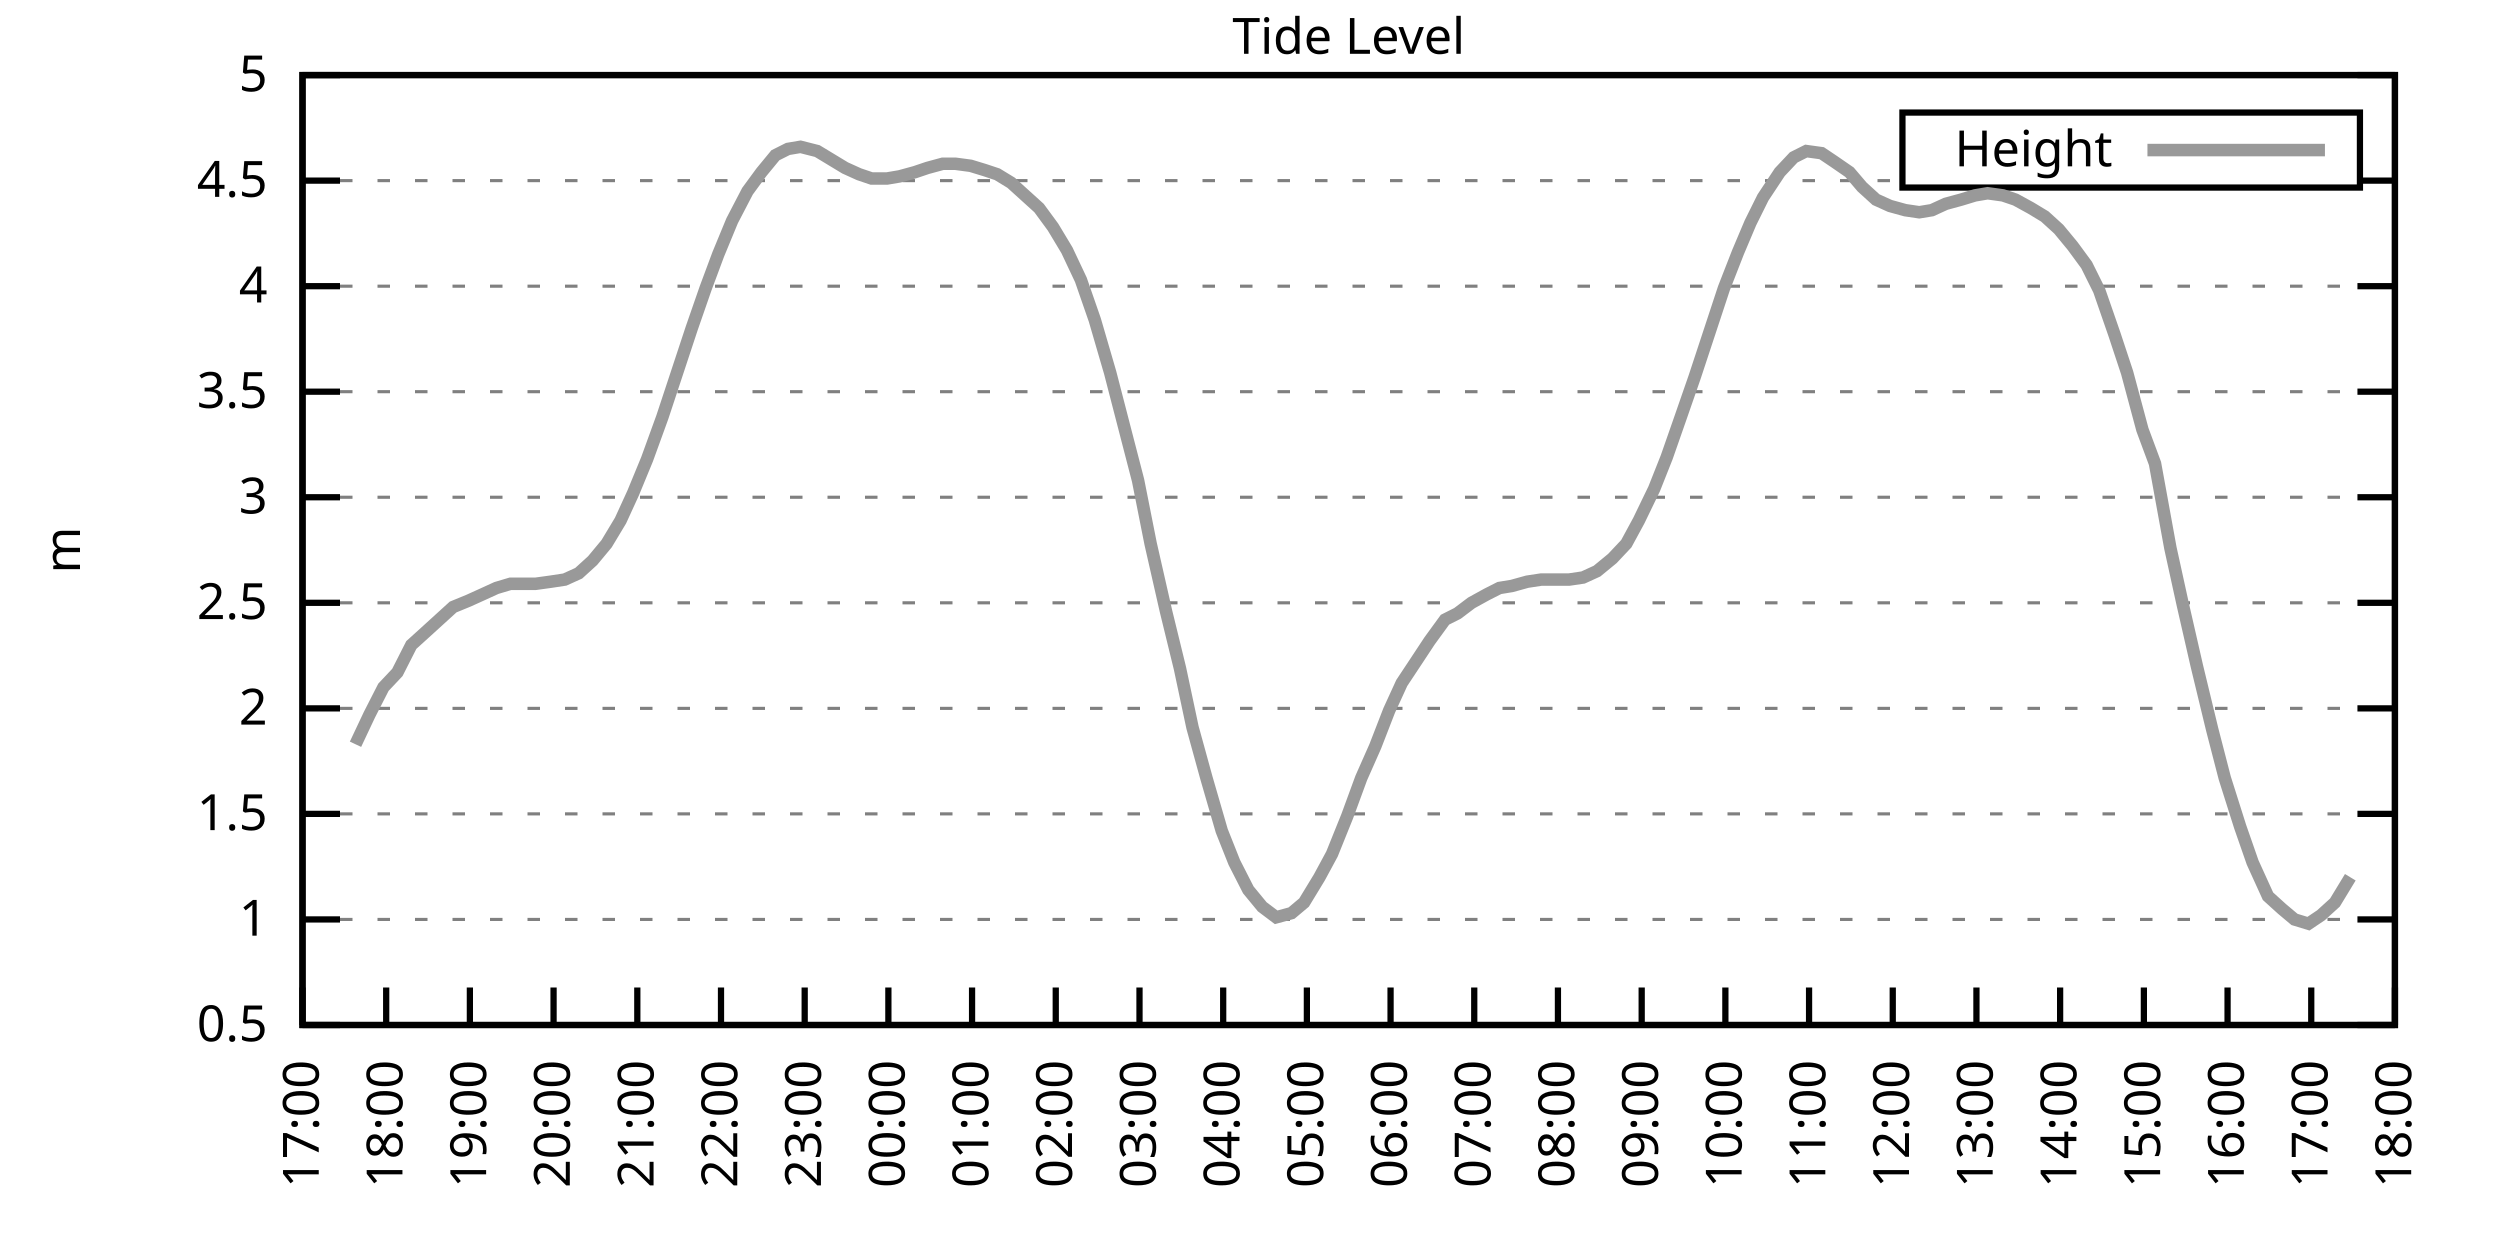
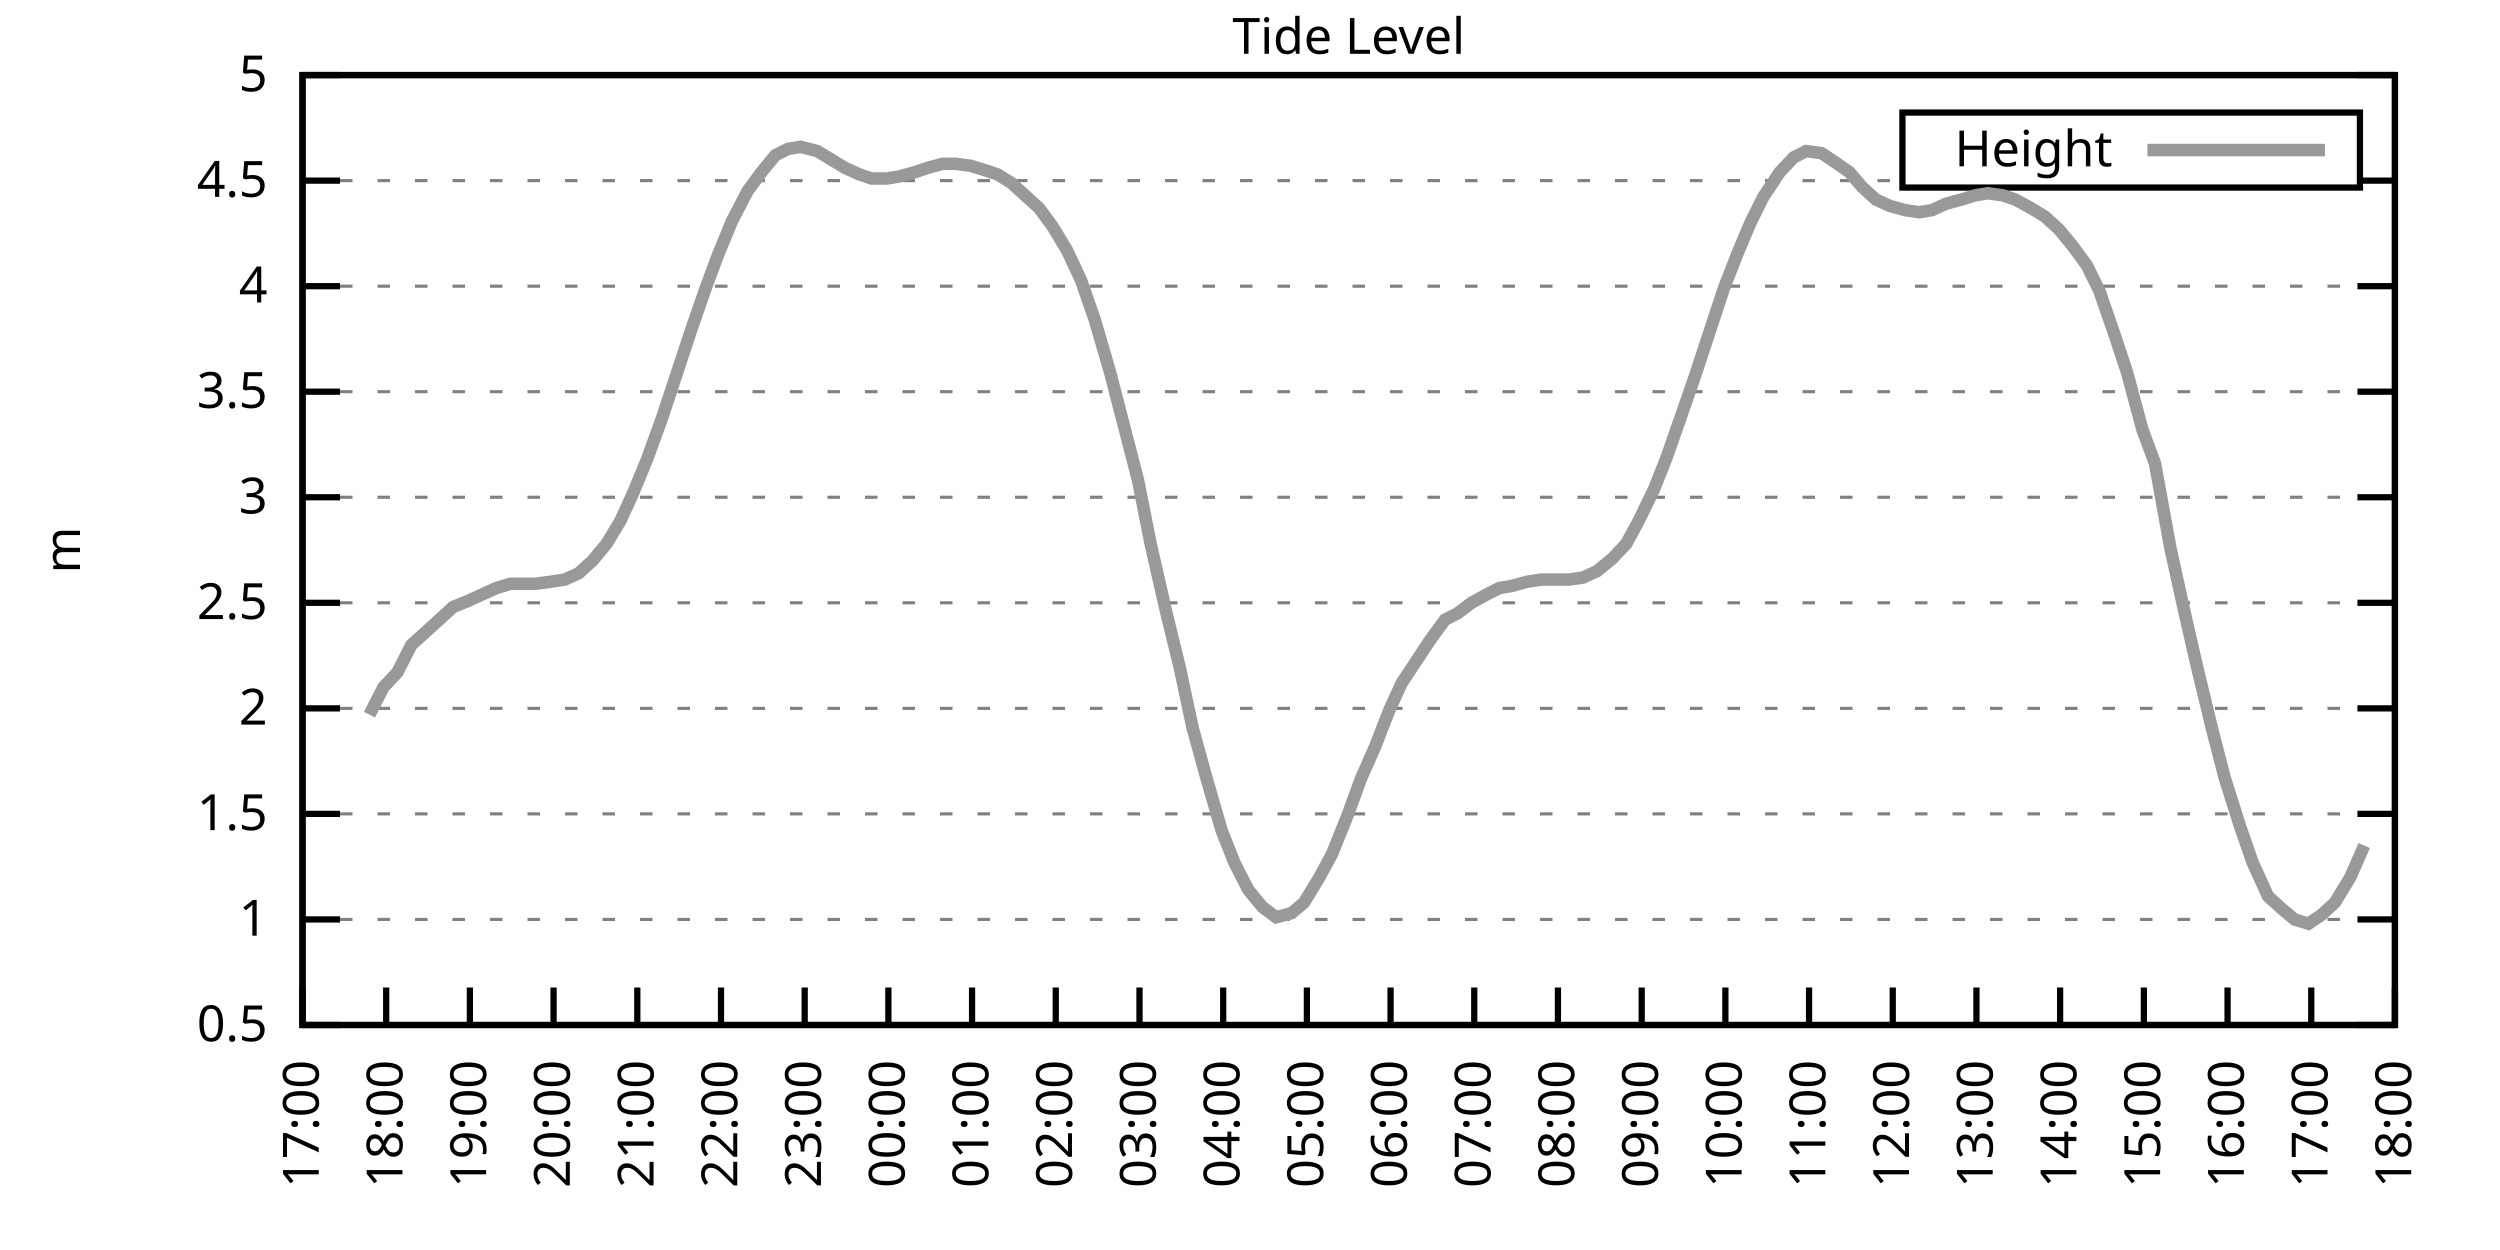
<svg xmlns="http://www.w3.org/2000/svg" xmlns:xlink="http://www.w3.org/1999/xlink" width="400" height="200" viewBox="0 0 400 200">
  <g id="gnuplot_canvas">
    <rect x="0" y="0" width="400" height="200" fill="none" />
    <defs>
      <circle id="gpDot" r="0.5" stroke-width="0.5" stroke="currentColor" />
      <path id="gpPt0" stroke-width="0.333" stroke="currentColor" d="M-1,0 h2 M0,-1 v2" />
      <path id="gpPt1" stroke-width="0.333" stroke="currentColor" d="M-1,-1 L1,1 M1,-1 L-1,1" />
      <path id="gpPt2" stroke-width="0.333" stroke="currentColor" d="M-1,0 L1,0 M0,-1 L0,1 M-1,-1 L1,1 M-1,1 L1,-1" />
      <rect id="gpPt3" stroke-width="0.333" stroke="currentColor" x="-1" y="-1" width="2" height="2" />
      <rect id="gpPt4" stroke-width="0.333" stroke="currentColor" fill="currentColor" x="-1" y="-1" width="2" height="2" />
      <circle id="gpPt5" stroke-width="0.333" stroke="currentColor" cx="0" cy="0" r="1" />
      <use xlink:href="#gpPt5" id="gpPt6" fill="currentColor" stroke="none" />
      <path id="gpPt7" stroke-width="0.333" stroke="currentColor" d="M0,-1.33 L-1.33,0.67 L1.33,0.67 z" />
      <use xlink:href="#gpPt7" id="gpPt8" fill="currentColor" stroke="none" />
      <use xlink:href="#gpPt7" id="gpPt9" stroke="currentColor" transform="rotate(180)" />
      <use xlink:href="#gpPt9" id="gpPt10" fill="currentColor" stroke="none" />
      <use xlink:href="#gpPt3" id="gpPt11" stroke="currentColor" transform="rotate(45)" />
      <use xlink:href="#gpPt11" id="gpPt12" fill="currentColor" stroke="none" />
      <path id="gpPt13" stroke-width="0.333" stroke="currentColor" d="M0,1.330 L1.265,0.411 L0.782,-1.067 L-0.782,-1.076 L-1.265,0.411 z" />
      <use xlink:href="#gpPt13" id="gpPt14" fill="currentColor" stroke="none" />
      <filter id="textbox" filterUnits="objectBoundingBox" x="0" y="0" height="1" width="1">
        <feFlood flood-color="white" flood-opacity="1" result="bgnd" />
        <feComposite in="SourceGraphic" in2="bgnd" operator="atop" />
      </filter>
      <filter id="greybox" filterUnits="objectBoundingBox" x="0" y="0" height="1" width="1">
        <feFlood flood-color="lightgrey" flood-opacity="1" result="grey" />
        <feComposite in="SourceGraphic" in2="grey" operator="atop" />
      </filter>
    </defs>
    <g fill="none" color="white" stroke="currentColor" stroke-width="1.00" stroke-linecap="butt" stroke-linejoin="miter">
</g>
    <g fill="none" color="black" stroke="currentColor" stroke-width="1.00" stroke-linecap="butt" stroke-linejoin="miter">
      <g stroke="none" shape-rendering="crispEdges">
        <polygon fill="rgb(255, 255, 255)" points="48.40,164.00 383.18,164.00 383.18,12.02 48.40,12.02 " />
      </g>
    </g>
    <g fill="none" color="black" stroke="currentColor" stroke-width="1.00" stroke-linecap="butt" stroke-linejoin="miter">
</g>
    <g fill="none" color="black" stroke="black" stroke-width="0.50" stroke-linecap="butt" stroke-linejoin="miter">
</g>
    <g fill="none" color="gray" stroke="currentColor" stroke-width="0.50" stroke-linecap="butt" stroke-linejoin="miter">
      <path stroke="gray" stroke-dasharray="2,4" class="gridline" d="M48.40,164.00 L383.19,164.00  " />
    </g>
    <g fill="none" color="gray" stroke="gray" stroke-width="1.00" stroke-linecap="butt" stroke-linejoin="miter">
</g>
    <g fill="none" color="black" stroke="currentColor" stroke-width="1.00" stroke-linecap="butt" stroke-linejoin="miter">
      <path stroke="black" d="M48.40,164.00 L54.40,164.00 M383.19,164.00 L377.19,164.00  " />
      <g transform="translate(42.80,166.60)" stroke="none" fill="black" font-family="Sans" font-size="8.00" text-anchor="end">
        <text>
          <tspan font-family="Sans"> 0.5</tspan>
        </text>
      </g>
    </g>
    <g fill="none" color="black" stroke="currentColor" stroke-width="1.00" stroke-linecap="butt" stroke-linejoin="miter">
</g>
    <g fill="none" color="black" stroke="black" stroke-width="0.50" stroke-linecap="butt" stroke-linejoin="miter">
</g>
    <g fill="none" color="gray" stroke="currentColor" stroke-width="0.50" stroke-linecap="butt" stroke-linejoin="miter">
      <path stroke="gray" stroke-dasharray="2,4" class="gridline" d="M48.40,147.11 L383.19,147.11  " />
    </g>
    <g fill="none" color="gray" stroke="gray" stroke-width="1.00" stroke-linecap="butt" stroke-linejoin="miter">
</g>
    <g fill="none" color="black" stroke="currentColor" stroke-width="1.00" stroke-linecap="butt" stroke-linejoin="miter">
      <path stroke="black" d="M48.40,147.11 L54.40,147.11 M383.19,147.11 L377.19,147.11  " />
      <g transform="translate(42.80,149.71)" stroke="none" fill="black" font-family="Sans" font-size="8.00" text-anchor="end">
        <text>
          <tspan font-family="Sans"> 1</tspan>
        </text>
      </g>
    </g>
    <g fill="none" color="black" stroke="currentColor" stroke-width="1.00" stroke-linecap="butt" stroke-linejoin="miter">
</g>
    <g fill="none" color="black" stroke="black" stroke-width="0.50" stroke-linecap="butt" stroke-linejoin="miter">
</g>
    <g fill="none" color="gray" stroke="currentColor" stroke-width="0.50" stroke-linecap="butt" stroke-linejoin="miter">
      <path stroke="gray" stroke-dasharray="2,4" class="gridline" d="M48.40,130.22 L383.19,130.22  " />
    </g>
    <g fill="none" color="gray" stroke="gray" stroke-width="1.00" stroke-linecap="butt" stroke-linejoin="miter">
</g>
    <g fill="none" color="black" stroke="currentColor" stroke-width="1.00" stroke-linecap="butt" stroke-linejoin="miter">
      <path stroke="black" d="M48.40,130.22 L54.40,130.22 M383.19,130.22 L377.19,130.22  " />
      <g transform="translate(42.80,132.82)" stroke="none" fill="black" font-family="Sans" font-size="8.00" text-anchor="end">
        <text>
          <tspan font-family="Sans"> 1.5</tspan>
        </text>
      </g>
    </g>
    <g fill="none" color="black" stroke="currentColor" stroke-width="1.00" stroke-linecap="butt" stroke-linejoin="miter">
</g>
    <g fill="none" color="black" stroke="black" stroke-width="0.50" stroke-linecap="butt" stroke-linejoin="miter">
</g>
    <g fill="none" color="gray" stroke="currentColor" stroke-width="0.50" stroke-linecap="butt" stroke-linejoin="miter">
      <path stroke="gray" stroke-dasharray="2,4" class="gridline" d="M48.40,113.34 L383.19,113.34  " />
    </g>
    <g fill="none" color="gray" stroke="gray" stroke-width="1.00" stroke-linecap="butt" stroke-linejoin="miter">
</g>
    <g fill="none" color="black" stroke="currentColor" stroke-width="1.00" stroke-linecap="butt" stroke-linejoin="miter">
      <path stroke="black" d="M48.40,113.34 L54.40,113.34 M383.19,113.34 L377.19,113.34  " />
      <g transform="translate(42.80,115.94)" stroke="none" fill="black" font-family="Sans" font-size="8.00" text-anchor="end">
        <text>
          <tspan font-family="Sans"> 2</tspan>
        </text>
      </g>
    </g>
    <g fill="none" color="black" stroke="currentColor" stroke-width="1.00" stroke-linecap="butt" stroke-linejoin="miter">
</g>
    <g fill="none" color="black" stroke="black" stroke-width="0.50" stroke-linecap="butt" stroke-linejoin="miter">
</g>
    <g fill="none" color="gray" stroke="currentColor" stroke-width="0.50" stroke-linecap="butt" stroke-linejoin="miter">
      <path stroke="gray" stroke-dasharray="2,4" class="gridline" d="M48.40,96.45 L383.19,96.45  " />
    </g>
    <g fill="none" color="gray" stroke="gray" stroke-width="1.00" stroke-linecap="butt" stroke-linejoin="miter">
</g>
    <g fill="none" color="black" stroke="currentColor" stroke-width="1.00" stroke-linecap="butt" stroke-linejoin="miter">
      <path stroke="black" d="M48.40,96.45 L54.40,96.45 M383.19,96.45 L377.19,96.45  " />
      <g transform="translate(42.80,99.05)" stroke="none" fill="black" font-family="Sans" font-size="8.00" text-anchor="end">
        <text>
          <tspan font-family="Sans"> 2.5</tspan>
        </text>
      </g>
    </g>
    <g fill="none" color="black" stroke="currentColor" stroke-width="1.00" stroke-linecap="butt" stroke-linejoin="miter">
</g>
    <g fill="none" color="black" stroke="black" stroke-width="0.50" stroke-linecap="butt" stroke-linejoin="miter">
</g>
    <g fill="none" color="gray" stroke="currentColor" stroke-width="0.50" stroke-linecap="butt" stroke-linejoin="miter">
      <path stroke="gray" stroke-dasharray="2,4" class="gridline" d="M48.40,79.56 L383.19,79.56  " />
    </g>
    <g fill="none" color="gray" stroke="gray" stroke-width="1.00" stroke-linecap="butt" stroke-linejoin="miter">
</g>
    <g fill="none" color="black" stroke="currentColor" stroke-width="1.00" stroke-linecap="butt" stroke-linejoin="miter">
      <path stroke="black" d="M48.40,79.56 L54.40,79.56 M383.19,79.56 L377.19,79.56  " />
      <g transform="translate(42.80,82.16)" stroke="none" fill="black" font-family="Sans" font-size="8.00" text-anchor="end">
        <text>
          <tspan font-family="Sans"> 3</tspan>
        </text>
      </g>
    </g>
    <g fill="none" color="black" stroke="currentColor" stroke-width="1.00" stroke-linecap="butt" stroke-linejoin="miter">
</g>
    <g fill="none" color="black" stroke="black" stroke-width="0.50" stroke-linecap="butt" stroke-linejoin="miter">
</g>
    <g fill="none" color="gray" stroke="currentColor" stroke-width="0.50" stroke-linecap="butt" stroke-linejoin="miter">
      <path stroke="gray" stroke-dasharray="2,4" class="gridline" d="M48.40,62.67 L383.19,62.67  " />
    </g>
    <g fill="none" color="gray" stroke="gray" stroke-width="1.00" stroke-linecap="butt" stroke-linejoin="miter">
</g>
    <g fill="none" color="black" stroke="currentColor" stroke-width="1.00" stroke-linecap="butt" stroke-linejoin="miter">
      <path stroke="black" d="M48.40,62.67 L54.40,62.67 M383.19,62.67 L377.19,62.67  " />
      <g transform="translate(42.80,65.27)" stroke="none" fill="black" font-family="Sans" font-size="8.00" text-anchor="end">
        <text>
          <tspan font-family="Sans"> 3.5</tspan>
        </text>
      </g>
    </g>
    <g fill="none" color="black" stroke="currentColor" stroke-width="1.00" stroke-linecap="butt" stroke-linejoin="miter">
</g>
    <g fill="none" color="black" stroke="black" stroke-width="0.50" stroke-linecap="butt" stroke-linejoin="miter">
</g>
    <g fill="none" color="gray" stroke="currentColor" stroke-width="0.50" stroke-linecap="butt" stroke-linejoin="miter">
      <path stroke="gray" stroke-dasharray="2,4" class="gridline" d="M48.40,45.79 L383.19,45.79  " />
    </g>
    <g fill="none" color="gray" stroke="gray" stroke-width="1.00" stroke-linecap="butt" stroke-linejoin="miter">
</g>
    <g fill="none" color="black" stroke="currentColor" stroke-width="1.00" stroke-linecap="butt" stroke-linejoin="miter">
      <path stroke="black" d="M48.40,45.79 L54.40,45.79 M383.19,45.79 L377.19,45.79  " />
      <g transform="translate(42.80,48.39)" stroke="none" fill="black" font-family="Sans" font-size="8.00" text-anchor="end">
        <text>
          <tspan font-family="Sans"> 4</tspan>
        </text>
      </g>
    </g>
    <g fill="none" color="black" stroke="currentColor" stroke-width="1.00" stroke-linecap="butt" stroke-linejoin="miter">
</g>
    <g fill="none" color="black" stroke="black" stroke-width="0.50" stroke-linecap="butt" stroke-linejoin="miter">
</g>
    <g fill="none" color="gray" stroke="currentColor" stroke-width="0.50" stroke-linecap="butt" stroke-linejoin="miter">
      <path stroke="gray" stroke-dasharray="2,4" class="gridline" d="M48.40,28.90 L304.39,28.90 M377.59,28.90 L383.19,28.90  " />
    </g>
    <g fill="none" color="gray" stroke="gray" stroke-width="1.00" stroke-linecap="butt" stroke-linejoin="miter">
</g>
    <g fill="none" color="black" stroke="currentColor" stroke-width="1.00" stroke-linecap="butt" stroke-linejoin="miter">
      <path stroke="black" d="M48.40,28.90 L54.40,28.90 M383.19,28.90 L377.19,28.90  " />
      <g transform="translate(42.80,31.50)" stroke="none" fill="black" font-family="Sans" font-size="8.00" text-anchor="end">
        <text>
          <tspan font-family="Sans"> 4.5</tspan>
        </text>
      </g>
    </g>
    <g fill="none" color="black" stroke="currentColor" stroke-width="1.00" stroke-linecap="butt" stroke-linejoin="miter">
</g>
    <g fill="none" color="black" stroke="black" stroke-width="0.50" stroke-linecap="butt" stroke-linejoin="miter">
</g>
    <g fill="none" color="gray" stroke="currentColor" stroke-width="0.50" stroke-linecap="butt" stroke-linejoin="miter">
      <path stroke="gray" stroke-dasharray="2,4" class="gridline" d="M48.40,12.01 L383.19,12.01  " />
    </g>
    <g fill="none" color="gray" stroke="gray" stroke-width="1.00" stroke-linecap="butt" stroke-linejoin="miter">
</g>
    <g fill="none" color="black" stroke="currentColor" stroke-width="1.00" stroke-linecap="butt" stroke-linejoin="miter">
      <path stroke="black" d="M48.40,12.01 L54.40,12.01 M383.19,12.01 L377.19,12.01  " />
      <g transform="translate(42.80,14.61)" stroke="none" fill="black" font-family="Sans" font-size="8.00" text-anchor="end">
        <text>
          <tspan font-family="Sans"> 5</tspan>
        </text>
      </g>
    </g>
    <g fill="none" color="black" stroke="currentColor" stroke-width="1.00" stroke-linecap="butt" stroke-linejoin="miter">
      <path stroke="black" d="M48.40,164.00 L48.40,158.00  " />
      <g transform="translate(51.00,169.60) rotate(270.00)" stroke="none" fill="black" font-family="Sans" font-size="8.00" text-anchor="end">
        <text>
          <tspan font-family="Sans">17:00</tspan>
        </text>
      </g>
    </g>
    <g fill="none" color="black" stroke="currentColor" stroke-width="1.00" stroke-linecap="butt" stroke-linejoin="miter">
      <path stroke="black" d="M61.79,164.00 L61.79,158.00  " />
      <g transform="translate(64.39,169.60) rotate(270.00)" stroke="none" fill="black" font-family="Sans" font-size="8.00" text-anchor="end">
        <text>
          <tspan font-family="Sans">18:00</tspan>
        </text>
      </g>
    </g>
    <g fill="none" color="black" stroke="currentColor" stroke-width="1.00" stroke-linecap="butt" stroke-linejoin="miter">
      <path stroke="black" d="M75.18,164.00 L75.18,158.00  " />
      <g transform="translate(77.78,169.60) rotate(270.00)" stroke="none" fill="black" font-family="Sans" font-size="8.00" text-anchor="end">
        <text>
          <tspan font-family="Sans">19:00</tspan>
        </text>
      </g>
    </g>
    <g fill="none" color="black" stroke="currentColor" stroke-width="1.00" stroke-linecap="butt" stroke-linejoin="miter">
      <path stroke="black" d="M88.57,164.00 L88.57,158.00  " />
      <g transform="translate(91.17,169.60) rotate(270.00)" stroke="none" fill="black" font-family="Sans" font-size="8.00" text-anchor="end">
        <text>
          <tspan font-family="Sans">20:00</tspan>
        </text>
      </g>
    </g>
    <g fill="none" color="black" stroke="currentColor" stroke-width="1.00" stroke-linecap="butt" stroke-linejoin="miter">
      <path stroke="black" d="M101.97,164.00 L101.97,158.00  " />
      <g transform="translate(104.57,169.60) rotate(270.00)" stroke="none" fill="black" font-family="Sans" font-size="8.00" text-anchor="end">
        <text>
          <tspan font-family="Sans">21:00</tspan>
        </text>
      </g>
    </g>
    <g fill="none" color="black" stroke="currentColor" stroke-width="1.00" stroke-linecap="butt" stroke-linejoin="miter">
      <path stroke="black" d="M115.36,164.00 L115.36,158.00  " />
      <g transform="translate(117.96,169.60) rotate(270.00)" stroke="none" fill="black" font-family="Sans" font-size="8.00" text-anchor="end">
        <text>
          <tspan font-family="Sans">22:00</tspan>
        </text>
      </g>
    </g>
    <g fill="none" color="black" stroke="currentColor" stroke-width="1.00" stroke-linecap="butt" stroke-linejoin="miter">
      <path stroke="black" d="M128.75,164.00 L128.75,158.00  " />
      <g transform="translate(131.35,169.60) rotate(270.00)" stroke="none" fill="black" font-family="Sans" font-size="8.00" text-anchor="end">
        <text>
          <tspan font-family="Sans">23:00</tspan>
        </text>
      </g>
    </g>
    <g fill="none" color="black" stroke="currentColor" stroke-width="1.00" stroke-linecap="butt" stroke-linejoin="miter">
      <path stroke="black" d="M142.14,164.00 L142.14,158.00  " />
      <g transform="translate(144.74,169.60) rotate(270.00)" stroke="none" fill="black" font-family="Sans" font-size="8.00" text-anchor="end">
        <text>
          <tspan font-family="Sans">00:00</tspan>
        </text>
      </g>
    </g>
    <g fill="none" color="black" stroke="currentColor" stroke-width="1.00" stroke-linecap="butt" stroke-linejoin="miter">
      <path stroke="black" d="M155.53,164.00 L155.53,158.00  " />
      <g transform="translate(158.13,169.60) rotate(270.00)" stroke="none" fill="black" font-family="Sans" font-size="8.00" text-anchor="end">
        <text>
          <tspan font-family="Sans">01:00</tspan>
        </text>
      </g>
    </g>
    <g fill="none" color="black" stroke="currentColor" stroke-width="1.00" stroke-linecap="butt" stroke-linejoin="miter">
      <path stroke="black" d="M168.92,164.00 L168.92,158.00  " />
      <g transform="translate(171.52,169.60) rotate(270.00)" stroke="none" fill="black" font-family="Sans" font-size="8.00" text-anchor="end">
        <text>
          <tspan font-family="Sans">02:00</tspan>
        </text>
      </g>
    </g>
    <g fill="none" color="black" stroke="currentColor" stroke-width="1.00" stroke-linecap="butt" stroke-linejoin="miter">
      <path stroke="black" d="M182.32,164.00 L182.32,158.00  " />
      <g transform="translate(184.92,169.60) rotate(270.00)" stroke="none" fill="black" font-family="Sans" font-size="8.00" text-anchor="end">
        <text>
          <tspan font-family="Sans">03:00</tspan>
        </text>
      </g>
    </g>
    <g fill="none" color="black" stroke="currentColor" stroke-width="1.00" stroke-linecap="butt" stroke-linejoin="miter">
      <path stroke="black" d="M195.71,164.00 L195.71,158.00  " />
      <g transform="translate(198.31,169.60) rotate(270.00)" stroke="none" fill="black" font-family="Sans" font-size="8.00" text-anchor="end">
        <text>
          <tspan font-family="Sans">04:00</tspan>
        </text>
      </g>
    </g>
    <g fill="none" color="black" stroke="currentColor" stroke-width="1.00" stroke-linecap="butt" stroke-linejoin="miter">
      <path stroke="black" d="M209.10,164.00 L209.10,158.00  " />
      <g transform="translate(211.70,169.60) rotate(270.00)" stroke="none" fill="black" font-family="Sans" font-size="8.00" text-anchor="end">
        <text>
          <tspan font-family="Sans">05:00</tspan>
        </text>
      </g>
    </g>
    <g fill="none" color="black" stroke="currentColor" stroke-width="1.00" stroke-linecap="butt" stroke-linejoin="miter">
      <path stroke="black" d="M222.49,164.00 L222.49,158.00  " />
      <g transform="translate(225.09,169.60) rotate(270.00)" stroke="none" fill="black" font-family="Sans" font-size="8.00" text-anchor="end">
        <text>
          <tspan font-family="Sans">06:00</tspan>
        </text>
      </g>
    </g>
    <g fill="none" color="black" stroke="currentColor" stroke-width="1.00" stroke-linecap="butt" stroke-linejoin="miter">
      <path stroke="black" d="M235.88,164.00 L235.88,158.00  " />
      <g transform="translate(238.48,169.60) rotate(270.00)" stroke="none" fill="black" font-family="Sans" font-size="8.00" text-anchor="end">
        <text>
          <tspan font-family="Sans">07:00</tspan>
        </text>
      </g>
    </g>
    <g fill="none" color="black" stroke="currentColor" stroke-width="1.00" stroke-linecap="butt" stroke-linejoin="miter">
      <path stroke="black" d="M249.27,164.00 L249.27,158.00  " />
      <g transform="translate(251.87,169.60) rotate(270.00)" stroke="none" fill="black" font-family="Sans" font-size="8.00" text-anchor="end">
        <text>
          <tspan font-family="Sans">08:00</tspan>
        </text>
      </g>
    </g>
    <g fill="none" color="black" stroke="currentColor" stroke-width="1.00" stroke-linecap="butt" stroke-linejoin="miter">
      <path stroke="black" d="M262.67,164.00 L262.67,158.00  " />
      <g transform="translate(265.27,169.60) rotate(270.00)" stroke="none" fill="black" font-family="Sans" font-size="8.00" text-anchor="end">
        <text>
          <tspan font-family="Sans">09:00</tspan>
        </text>
      </g>
    </g>
    <g fill="none" color="black" stroke="currentColor" stroke-width="1.00" stroke-linecap="butt" stroke-linejoin="miter">
      <path stroke="black" d="M276.06,164.00 L276.06,158.00  " />
      <g transform="translate(278.66,169.60) rotate(270.00)" stroke="none" fill="black" font-family="Sans" font-size="8.00" text-anchor="end">
        <text>
          <tspan font-family="Sans">10:00</tspan>
        </text>
      </g>
    </g>
    <g fill="none" color="black" stroke="currentColor" stroke-width="1.00" stroke-linecap="butt" stroke-linejoin="miter">
      <path stroke="black" d="M289.45,164.00 L289.45,158.00  " />
      <g transform="translate(292.05,169.60) rotate(270.00)" stroke="none" fill="black" font-family="Sans" font-size="8.00" text-anchor="end">
        <text>
          <tspan font-family="Sans">11:00</tspan>
        </text>
      </g>
    </g>
    <g fill="none" color="black" stroke="currentColor" stroke-width="1.00" stroke-linecap="butt" stroke-linejoin="miter">
      <path stroke="black" d="M302.84,164.00 L302.84,158.00  " />
      <g transform="translate(305.44,169.60) rotate(270.00)" stroke="none" fill="black" font-family="Sans" font-size="8.00" text-anchor="end">
        <text>
          <tspan font-family="Sans">12:00</tspan>
        </text>
      </g>
    </g>
    <g fill="none" color="black" stroke="currentColor" stroke-width="1.00" stroke-linecap="butt" stroke-linejoin="miter">
      <path stroke="black" d="M316.23,164.00 L316.23,158.00  " />
      <g transform="translate(318.83,169.60) rotate(270.00)" stroke="none" fill="black" font-family="Sans" font-size="8.00" text-anchor="end">
        <text>
          <tspan font-family="Sans">13:00</tspan>
        </text>
      </g>
    </g>
    <g fill="none" color="black" stroke="currentColor" stroke-width="1.00" stroke-linecap="butt" stroke-linejoin="miter">
      <path stroke="black" d="M329.62,164.00 L329.62,158.00  " />
      <g transform="translate(332.22,169.60) rotate(270.00)" stroke="none" fill="black" font-family="Sans" font-size="8.00" text-anchor="end">
        <text>
          <tspan font-family="Sans">14:00</tspan>
        </text>
      </g>
    </g>
    <g fill="none" color="black" stroke="currentColor" stroke-width="1.00" stroke-linecap="butt" stroke-linejoin="miter">
      <path stroke="black" d="M343.02,164.00 L343.02,158.00  " />
      <g transform="translate(345.62,169.60) rotate(270.00)" stroke="none" fill="black" font-family="Sans" font-size="8.00" text-anchor="end">
        <text>
          <tspan font-family="Sans">15:00</tspan>
        </text>
      </g>
    </g>
    <g fill="none" color="black" stroke="currentColor" stroke-width="1.00" stroke-linecap="butt" stroke-linejoin="miter">
      <path stroke="black" d="M356.41,164.00 L356.41,158.00  " />
      <g transform="translate(359.01,169.60) rotate(270.00)" stroke="none" fill="black" font-family="Sans" font-size="8.00" text-anchor="end">
        <text>
          <tspan font-family="Sans">16:00</tspan>
        </text>
      </g>
    </g>
    <g fill="none" color="black" stroke="currentColor" stroke-width="1.00" stroke-linecap="butt" stroke-linejoin="miter">
      <path stroke="black" d="M369.80,164.00 L369.80,158.00  " />
      <g transform="translate(372.40,169.60) rotate(270.00)" stroke="none" fill="black" font-family="Sans" font-size="8.00" text-anchor="end">
        <text>
          <tspan font-family="Sans">17:00</tspan>
        </text>
      </g>
    </g>
    <g fill="none" color="black" stroke="currentColor" stroke-width="1.00" stroke-linecap="butt" stroke-linejoin="miter">
      <path stroke="black" d="M383.19,164.00 L383.19,158.00  " />
      <g transform="translate(385.79,169.60) rotate(270.00)" stroke="none" fill="black" font-family="Sans" font-size="8.00" text-anchor="end">
        <text>
          <tspan font-family="Sans">18:00</tspan>
        </text>
      </g>
    </g>
    <g fill="none" color="black" stroke="currentColor" stroke-width="1.00" stroke-linecap="butt" stroke-linejoin="miter">
</g>
    <g fill="none" color="black" stroke="currentColor" stroke-width="1.00" stroke-linecap="butt" stroke-linejoin="miter">
      <path stroke="black" d="M48.40,12.01 L48.40,164.00 L383.19,164.00 L383.19,12.01 L48.40,12.01 Z  " />
    </g>
    <g fill="none" color="black" stroke="currentColor" stroke-width="1.00" stroke-linecap="butt" stroke-linejoin="miter">
</g>
    <g fill="none" color="black" stroke="currentColor" stroke-width="1.00" stroke-linecap="butt" stroke-linejoin="miter">
      <path stroke="black" d="M304.39,30.01 L304.39,18.01 L377.59,18.01 L377.59,30.01 L304.39,30.01 Z  " />
    </g>
    <g id="Tide_level_plot_1">
      <g fill="none" color="white" stroke="black" stroke-width="2.00" stroke-linecap="butt" stroke-linejoin="miter">
</g>
      <g fill="none" color="black" stroke="currentColor" stroke-width="2.00" stroke-linecap="butt" stroke-linejoin="miter">
        <g transform="translate(337.99,26.61)" stroke="none" fill="black" font-family="Sans" font-size="8.00" text-anchor="end">
          <text>
            <tspan font-family="Sans">Height</tspan>
          </text>
        </g>
      </g>
      <g fill="none" color="black" stroke="currentColor" stroke-width="2.00" stroke-linecap="butt" stroke-linejoin="miter">
-         <path stroke="rgb(153, 153, 153)" d="M343.59,24.01 L371.99,24.01 M56.88,119.08 L59.11,114.35 L61.35,109.96 L63.58,107.59 L65.81,103.20 L68.04,101.18   L70.27,99.15 L72.50,97.12 L74.96,96.11 L77.19,95.10 L79.42,94.08 L81.66,93.41 L83.89,93.41 L85.67,93.41   L88.13,93.07 L90.36,92.73 L92.59,91.72 L94.82,89.69 L97.06,86.99 L99.29,83.28 L101.30,78.89 L103.53,73.48   L105.98,66.73 L107.99,60.65 L110.67,52.54 L112.90,46.12 L114.91,40.72 L117.14,35.32 L119.60,30.59 L121.83,27.55   L124.06,24.84 L126.07,23.83 L128.08,23.49 L130.76,24.17 L132.99,25.52 L135.22,26.87 L137.45,27.88 L139.46,28.56   L141.92,28.56 L143.93,28.22 L146.38,27.55 L148.39,26.87 L150.85,26.20 L152.85,26.20 L155.31,26.53 L157.54,27.21   L159.55,27.88 L161.78,29.24 L164.01,31.26 L166.25,33.29 L168.48,36.33 L170.71,40.04 L172.94,44.77 L175.17,51.19   L177.63,59.63 L179.64,67.40 L182.09,76.86 L184.10,86.99 L186.56,97.80 L188.79,106.92 L190.80,116.38 L193.03,124.48   L195.48,132.93 L197.49,137.99 L199.73,142.38 L201.96,145.09 L204.19,146.77 L206.64,146.10 L208.65,144.41 L211.11,140.36   L213.12,136.64 L215.57,130.56 L217.80,124.48 L220.04,119.42 L222.27,113.67 L224.28,109.28 L226.51,105.91 L228.74,102.53   L231.20,99.15 L233.20,98.14 L235.44,96.45 L237.89,95.10 L239.90,94.08 L241.91,93.75 L244.36,93.07 L246.60,92.73   L248.83,92.73 L251.06,92.73 L253.29,92.40 L255.52,91.38 L257.98,89.36 L260.21,86.99 L262.22,83.28 L264.67,78.21   L266.68,73.14 L268.92,66.73 L271.15,60.31 L273.38,53.55 L275.83,46.12 L278.07,40.38 L280.07,35.65 L282.08,31.60   L284.76,27.55 L286.99,25.18 L289.00,24.17 L291.46,24.51 L293.47,25.86 L295.92,27.55 L297.93,29.91 L300.16,31.94   L302.39,32.95 L304.85,33.63 L307.08,33.96 L309.09,33.63 L311.32,32.61 L313.78,31.94 L316.01,31.26 L318.02,30.92   L320.47,31.26 L322.48,31.94 L324.94,33.29 L327.17,34.64 L329.40,36.67 L331.63,39.37 L333.86,42.41 L335.87,46.46   L338.33,53.55 L340.34,59.63 L342.79,68.75 L344.80,74.16 L347.26,87.67 L349.26,96.79 L351.50,106.58 L353.95,116.71   L355.96,124.48 L358.42,132.25 L360.42,137.99 L362.88,143.40 L365.11,145.42 L367.12,147.11 L369.35,147.79 L371.36,146.44   L373.59,144.41 L376.05,140.36  " />
+         <path stroke="rgb(153, 153, 153)" d="M343.59,24.01 L371.99,24.01 M59.11,114.35 L61.35,109.96 L63.58,107.59 L65.81,103.20 L68.04,101.18 L70.27,99.15   L72.50,97.12 L74.96,96.11 L77.19,95.10 L79.42,94.08 L81.66,93.41 L83.89,93.41 L85.67,93.41 L88.13,93.07   L90.36,92.73 L92.59,91.72 L94.82,89.69 L97.06,86.99 L99.29,83.28 L101.30,78.89 L103.53,73.48 L105.98,66.73   L107.99,60.65 L110.67,52.54 L112.90,46.12 L114.91,40.72 L117.14,35.32 L119.60,30.59 L121.83,27.55 L124.06,24.84   L126.07,23.83 L128.08,23.49 L130.76,24.17 L132.99,25.52 L135.22,26.87 L137.45,27.88 L139.46,28.56 L141.92,28.56   L143.93,28.22 L146.38,27.55 L148.39,26.87 L150.85,26.20 L152.85,26.20 L155.31,26.53 L157.54,27.21 L159.55,27.88   L161.78,29.24 L164.01,31.26 L166.25,33.29 L168.48,36.33 L170.71,40.04 L172.94,44.77 L175.17,51.19 L177.63,59.63   L179.64,67.40 L182.09,76.86 L184.10,86.99 L186.56,97.80 L188.79,106.92 L190.80,116.38 L193.03,124.48 L195.48,132.93   L197.49,137.99 L199.73,142.38 L201.96,145.09 L204.19,146.77 L206.64,146.10 L208.65,144.41 L211.11,140.36 L213.12,136.64   L215.57,130.56 L217.80,124.48 L220.04,119.42 L222.27,113.67 L224.28,109.28 L226.51,105.91 L228.74,102.53 L231.20,99.15   L233.20,98.14 L235.44,96.45 L237.89,95.10 L239.90,94.08 L241.91,93.75 L244.36,93.07 L246.60,92.73 L248.83,92.73   L251.06,92.73 L253.29,92.40 L255.52,91.38 L257.98,89.36 L260.21,86.99 L262.22,83.28 L264.67,78.21 L266.68,73.14   L268.92,66.73 L271.15,60.31 L273.38,53.55 L275.83,46.12 L278.07,40.38 L280.07,35.65 L282.08,31.60 L284.76,27.55   L286.99,25.18 L289.00,24.17 L291.46,24.51 L293.47,25.86 L295.92,27.55 L297.93,29.91 L300.16,31.94 L302.39,32.95   L304.85,33.63 L307.08,33.96 L309.09,33.63 L311.32,32.61 L313.78,31.94 L316.01,31.26 L318.02,30.92 L320.47,31.26   L322.48,31.94 L324.94,33.29 L327.17,34.64 L329.40,36.67 L331.63,39.37 L333.86,42.41 L335.87,46.46 L338.33,53.55   L340.34,59.63 L342.79,68.75 L344.80,74.16 L347.26,87.67 L349.26,96.79 L351.50,106.58 L353.95,116.71 L355.96,124.48   L358.42,132.25 L360.42,137.99 L362.88,143.40 L365.11,145.42 L367.12,147.11 L369.35,147.79 L371.36,146.44 L373.59,144.41   L376.05,140.36 L378.28,135.29  " />
      </g>
    </g>
    <g fill="none" color="black" stroke="currentColor" stroke-width="2.00" stroke-linecap="butt" stroke-linejoin="miter">
</g>
    <g fill="none" color="black" stroke="black" stroke-width="1.00" stroke-linecap="butt" stroke-linejoin="miter">
</g>
    <g fill="none" color="black" stroke="currentColor" stroke-width="1.00" stroke-linecap="butt" stroke-linejoin="miter">
      <path stroke="black" d="M48.40,12.01 L48.40,164.00 L383.19,164.00 L383.19,12.01 L48.40,12.01 Z  " />
      <g transform="translate(12.80,88.01) rotate(270.00)" stroke="none" fill="black" font-family="Sans" font-size="8.00" text-anchor="middle">
        <text>
          <tspan font-family="Sans">m</tspan>
        </text>
      </g>
    </g>
    <g fill="none" color="black" stroke="currentColor" stroke-width="1.00" stroke-linecap="butt" stroke-linejoin="miter">
</g>
    <g fill="none" color="black" stroke="currentColor" stroke-width="1.00" stroke-linecap="butt" stroke-linejoin="miter">
      <g transform="translate(215.79,8.61)" stroke="none" fill="black" font-family="Sans" font-size="8.00" text-anchor="middle">
        <text>
          <tspan font-family="Sans">Tide Level</tspan>
        </text>
      </g>
    </g>
    <g fill="none" color="black" stroke="currentColor" stroke-width="1.00" stroke-linecap="butt" stroke-linejoin="miter">
</g>
  </g>
</svg>
